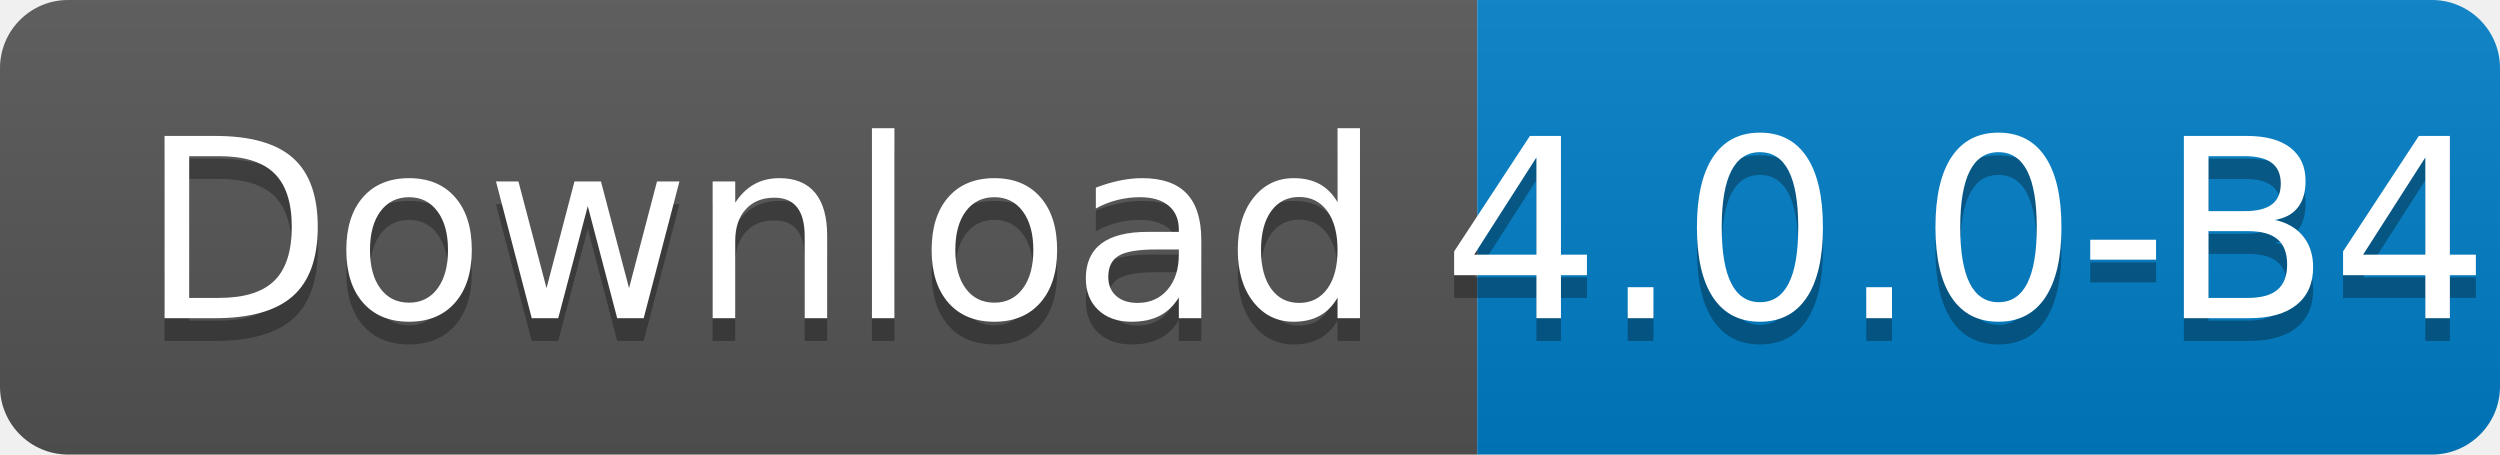
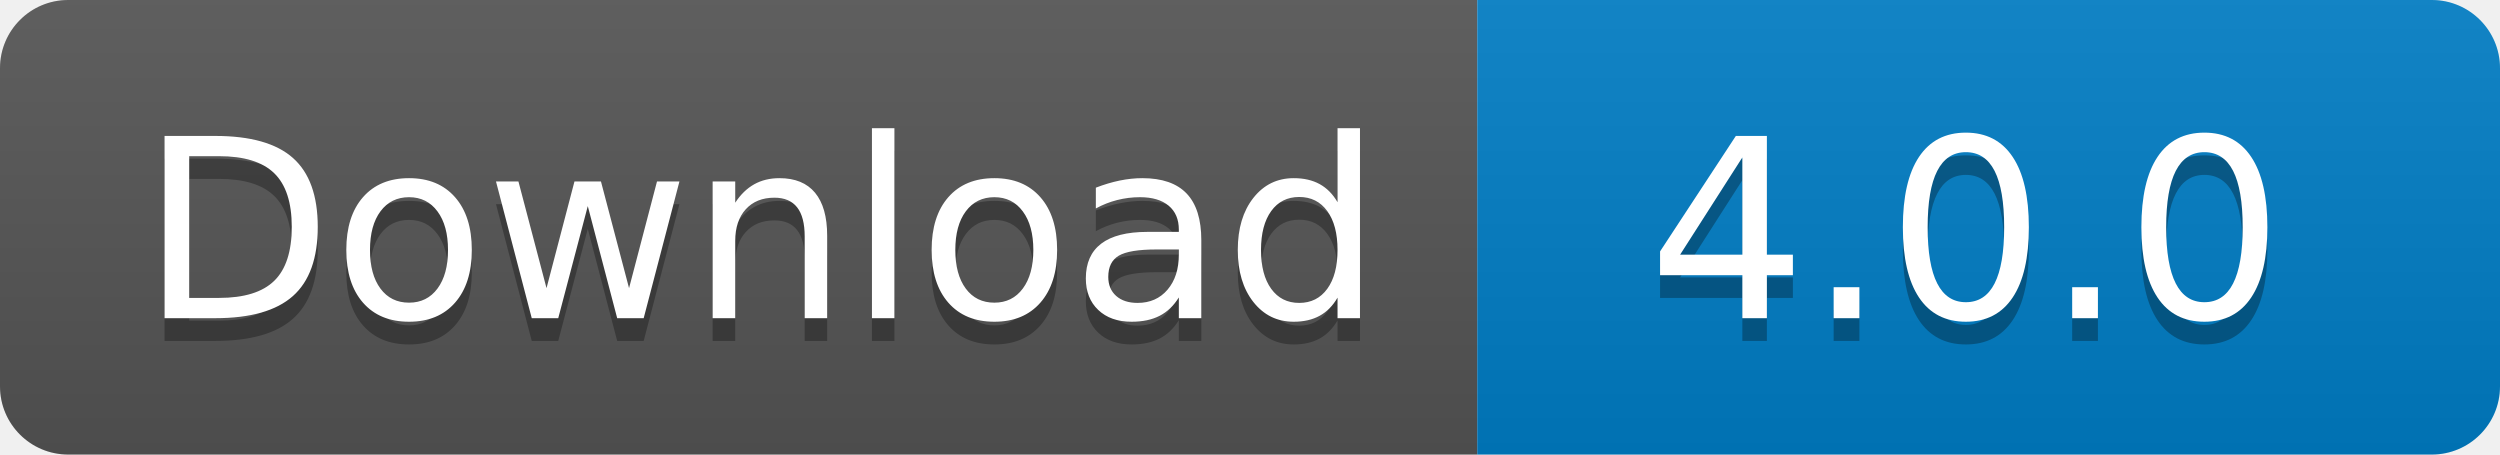
<svg xmlns="http://www.w3.org/2000/svg" width="110" height="20">
  <linearGradient id="s" x2="0" y2="100%">
    <stop offset="0" stop-color="#bbb" stop-opacity=".1" />
    <stop offset="1" stop-opacity=".1" />
  </linearGradient>
  <clipPath id="r">
    <rect width="110" height="20" rx="3" fill="#fff" />
  </clipPath>
  <g clip-path="url(#r)">
    <rect width="65" height="20" fill="#555" />
    <rect x="65" width="45" height="20" fill="#007ec6" />
    <rect width="110" height="20" fill="url(#s)" />
  </g>
  <g fill="#fff" text-anchor="middle" font-family="Verdana,Geneva,DejaVu Sans,sans-serif" text-rendering="geometricPrecision" font-size="110">
    <text x="335" y="150" fill="#010101" fill-opacity=".3" transform="scale(.1)" textLength="550">
      Download
    </text>
    <text x="335" y="140" transform="scale(.1)" textLength="550">
      Download
    </text>
    <text x="865" y="150" fill="#010101" fill-opacity=".3" transform="scale(.1)" textLength="350">
-       4.0.0-B4
+       4.0.0
    </text>
    <text x="865" y="140" transform="scale(.1)" textLength="350">
-       4.0.0-B4
+       4.0.0
    </text>
  </g>
</svg>
